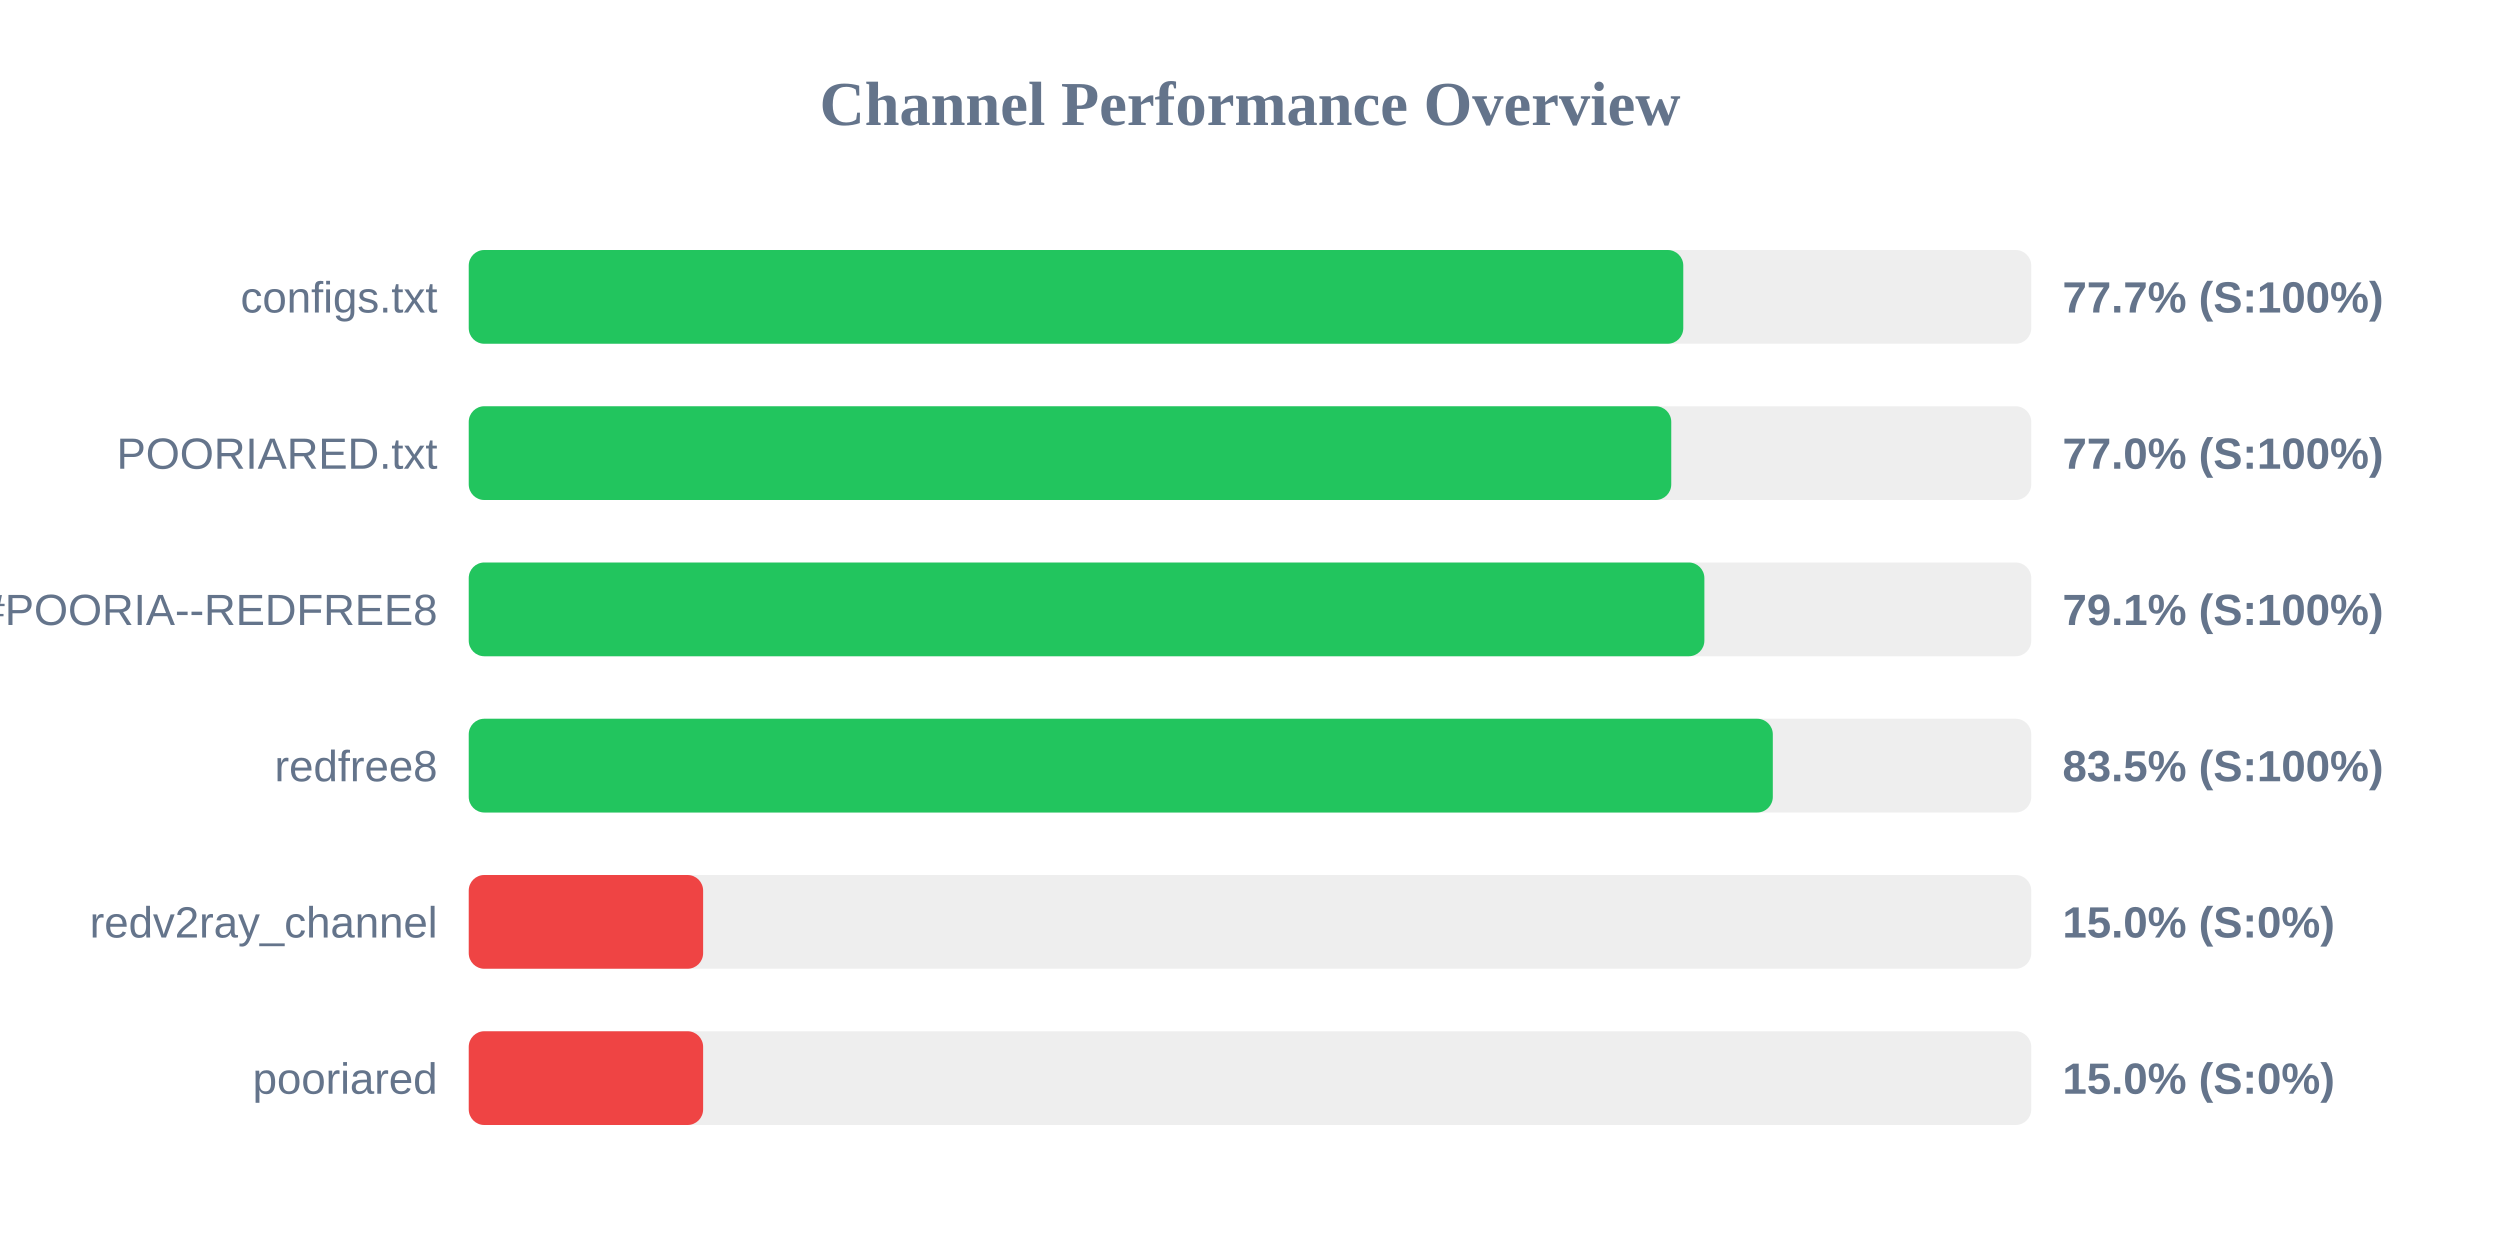
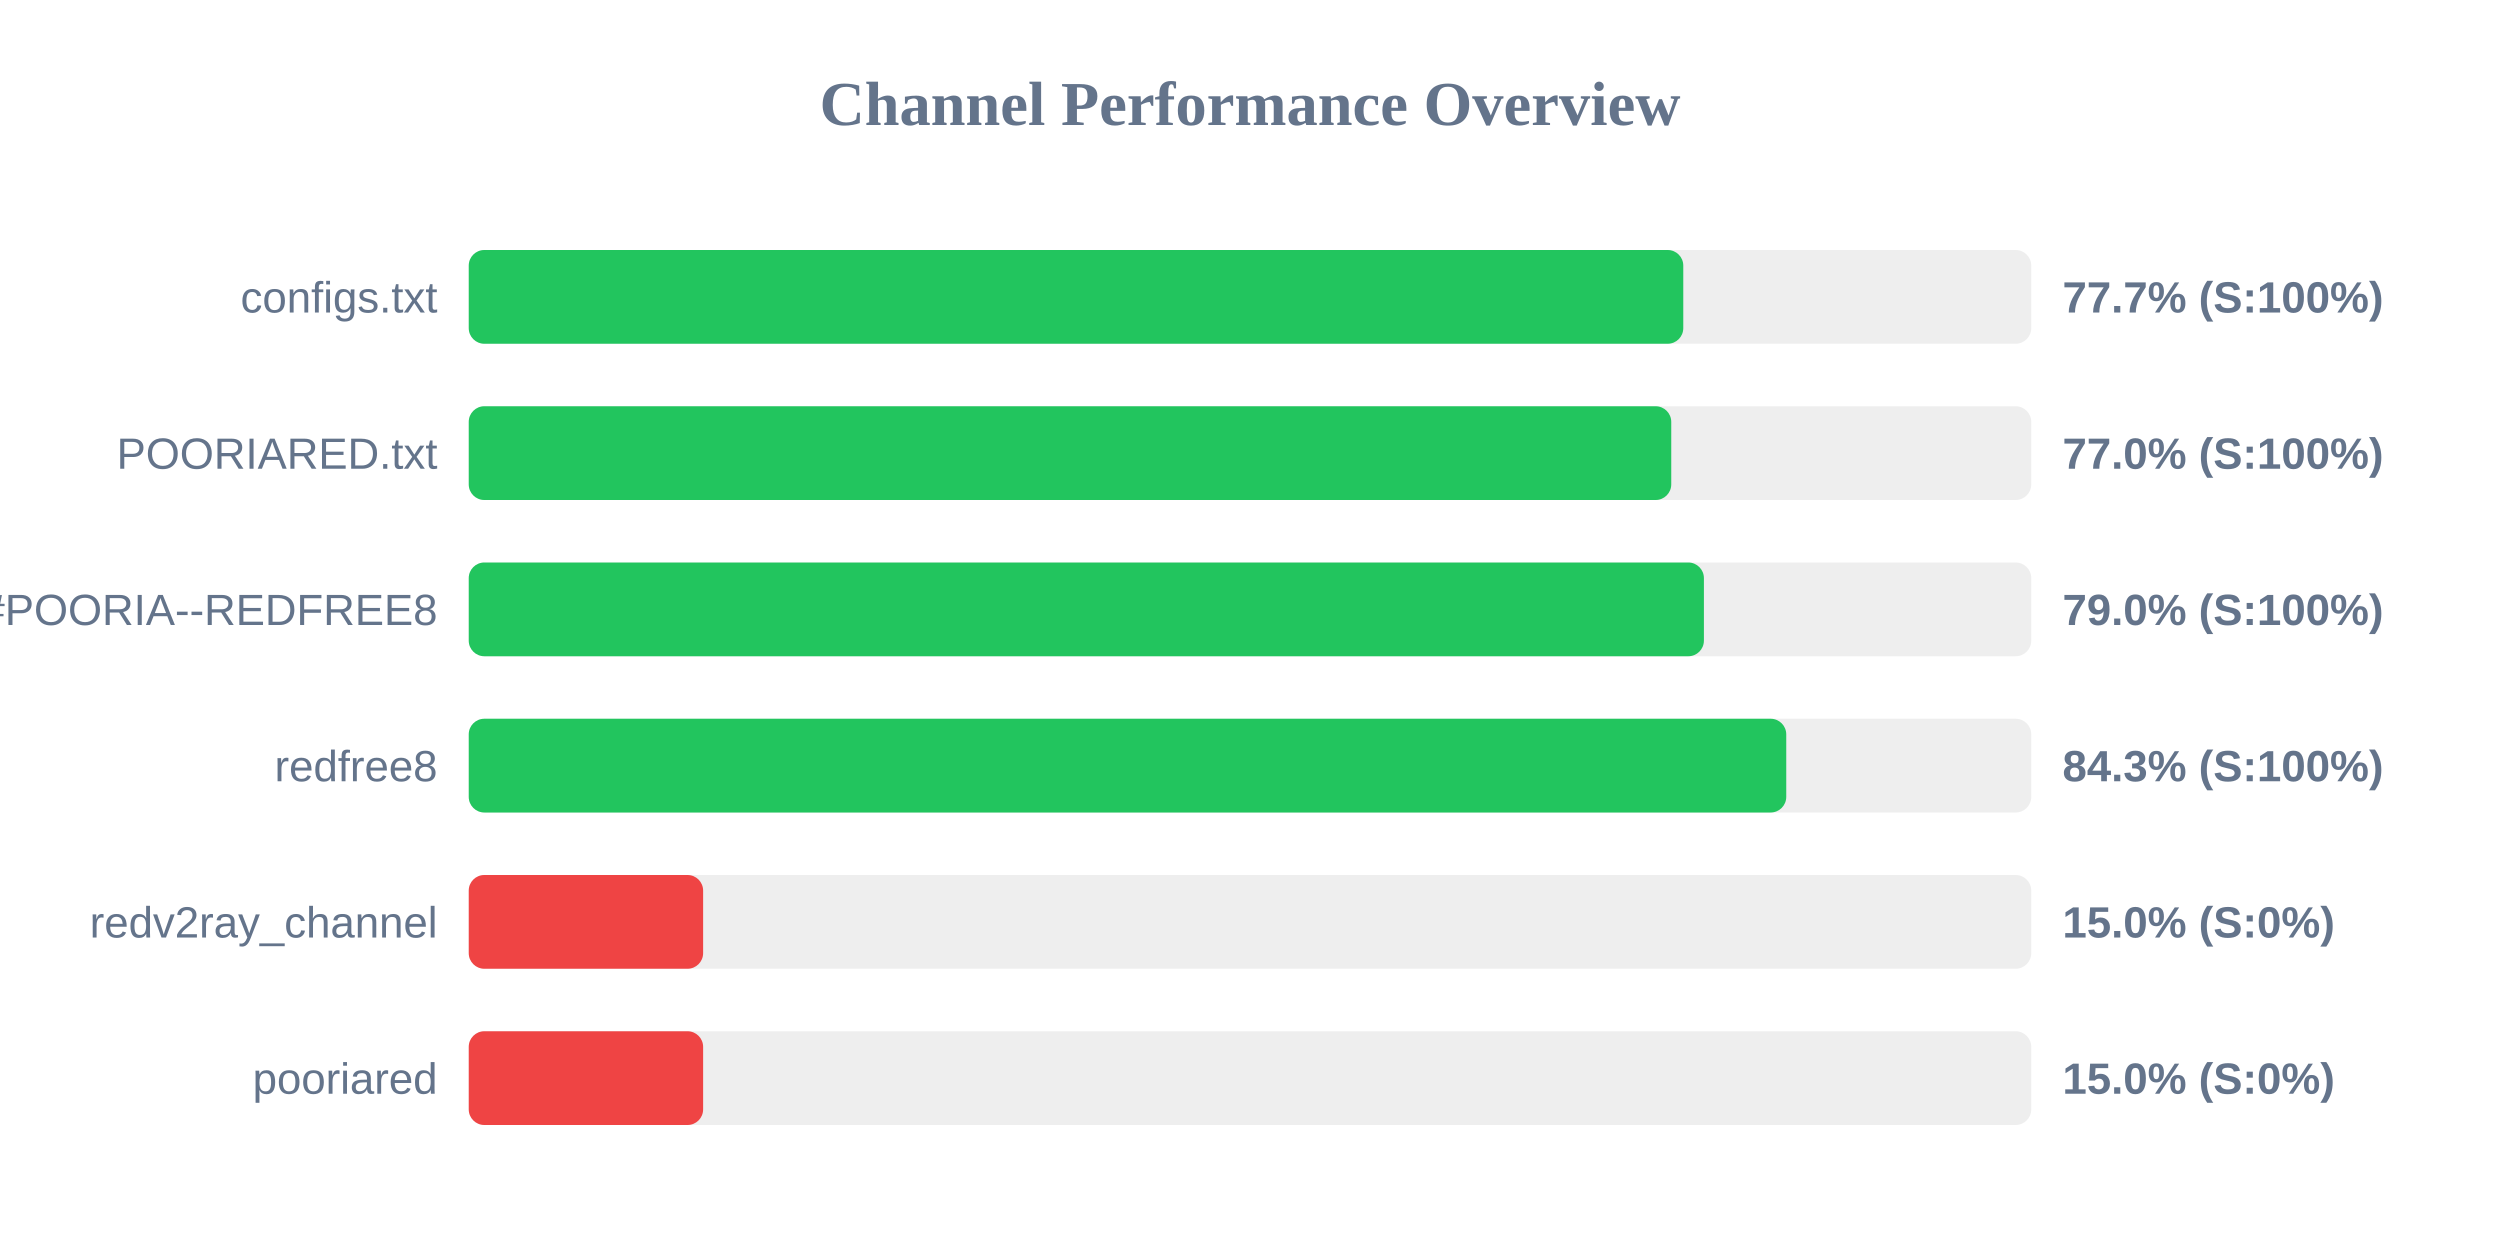
<svg xmlns="http://www.w3.org/2000/svg" width="800" height="400" version="1.1">
  <style>
        .row { font: 14px Arial; fill: #64748b; }
        .score { font: bold 14px Arial; fill: #64748b; }
    </style>
  <text x="400" y="40" text-anchor="middle" font-size="20px" font-weight="bold" fill="#64748b">Channel Performance Overview</text>
  <rect x="150" y="80" width="500" height="30" fill="#eee" rx="5" />
  <rect x="150" y="80" width="388.65" height="30" fill="#22c55e" rx="5" />
  <text x="140" y="100" text-anchor="end" class="row">configs.txt</text>
  <text x="660" y="100" text-anchor="start" class="score">77.7% (S:100%)</text>
  <rect x="150" y="130" width="500" height="30" fill="#eee" rx="5" />
  <rect x="150" y="130" width="384.8" height="30" fill="#22c55e" rx="5" />
  <text x="140" y="150" text-anchor="end" class="row">POORIARED.txt</text>
  <text x="660" y="150" text-anchor="start" class="score">77.0% (S:100%)</text>
  <rect x="150" y="180" width="500" height="30" fill="#eee" rx="5" />
-   <rect x="150" y="180" width="395.4" height="30" fill="#22c55e" rx="5" />
+   <rect x="150" y="180" width="395.25" height="30" fill="#22c55e" rx="5" />
  <text x="140" y="200" text-anchor="end" class="row">POORIA--REDFREE8.txt#POORIA--REDFREE8</text>
-   <text x="660" y="200" text-anchor="start" class="score">79.1% (S:100%)</text>
+   <text x="660" y="200" text-anchor="start" class="score">79.0% (S:100%)</text>
  <rect x="150" y="230" width="500" height="30" fill="#eee" rx="5" />
-   <rect x="150" y="230" width="417.3" height="30" fill="#22c55e" rx="5" />
+   <rect x="150" y="230" width="421.6" height="30" fill="#22c55e" rx="5" />
  <text x="140" y="250" text-anchor="end" class="row">redfree8</text>
-   <text x="660" y="250" text-anchor="start" class="score">83.5% (S:100%)</text>
+   <text x="660" y="250" text-anchor="start" class="score">84.3% (S:100%)</text>
  <rect x="150" y="280" width="500" height="30" fill="#eee" rx="5" />
  <rect x="150" y="280" width="75.0" height="30" fill="#ef4444" rx="5" />
  <text x="140" y="300" text-anchor="end" class="row">redv2ray_channel</text>
  <text x="660" y="300" text-anchor="start" class="score">15.0% (S:0%)</text>
  <rect x="150" y="330" width="500" height="30" fill="#eee" rx="5" />
  <rect x="150" y="330" width="75.0" height="30" fill="#ef4444" rx="5" />
  <text x="140" y="350" text-anchor="end" class="row">pooriared</text>
  <text x="660" y="350" text-anchor="start" class="score">15.0% (S:0%)</text>
</svg>
